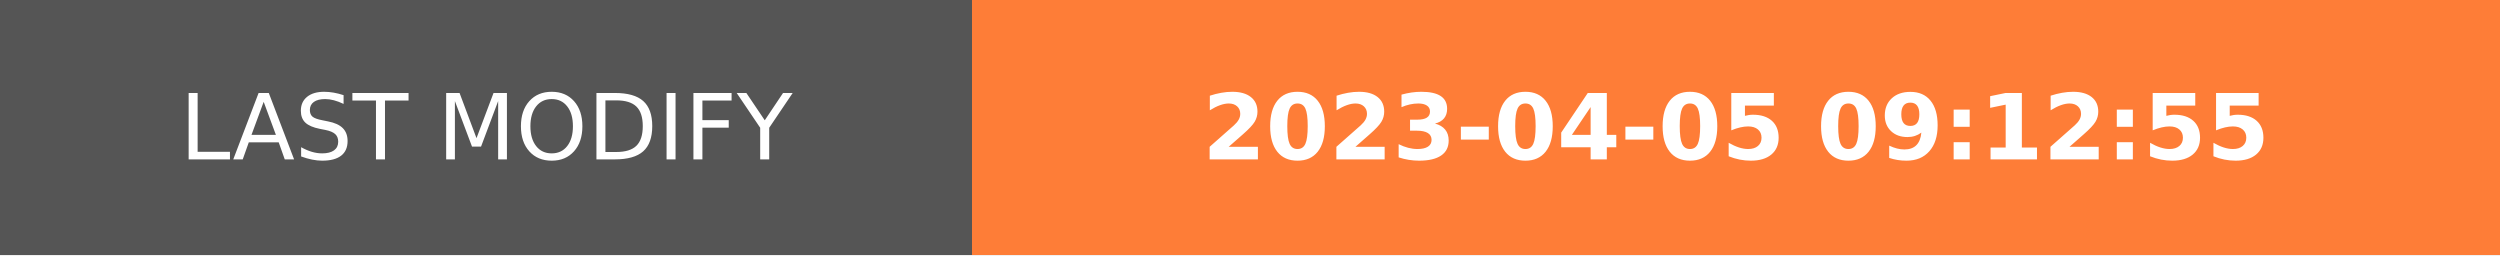
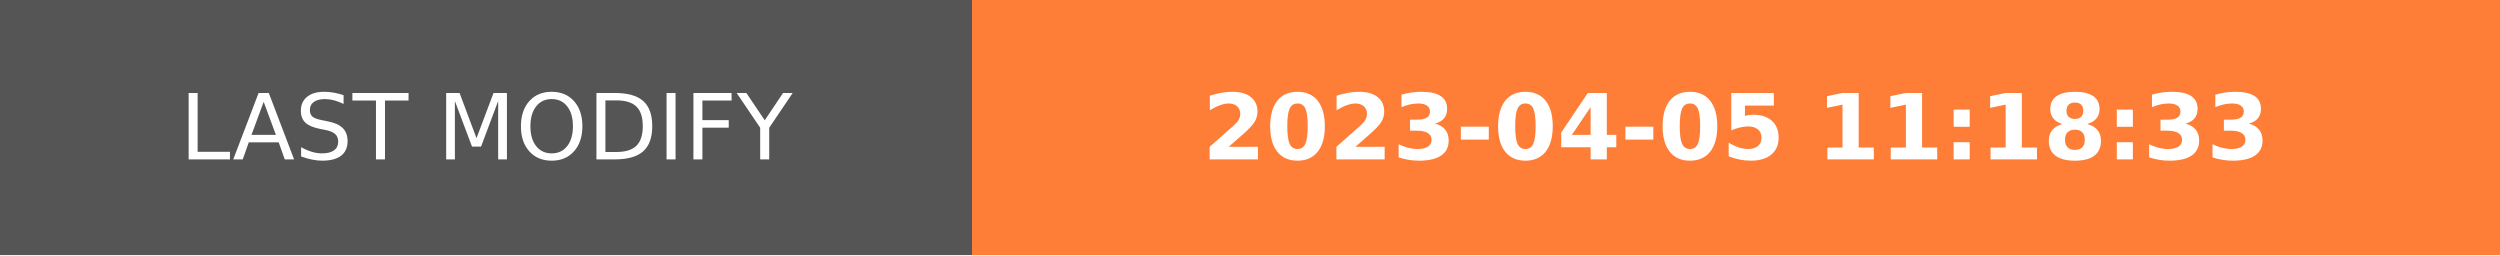
- <svg xmlns="http://www.w3.org/2000/svg" width="274.5" height="28" role="img" aria-label="LAST MODIFY: 2023-04-05 09:12:55">
+ <svg xmlns="http://www.w3.org/2000/svg" width="274.5" height="28" role="img" aria-label="LAST MODIFY: 2023-04-05 11:18:33">
  <g shape-rendering="crispEdges">
    <rect width="106.75" height="28" fill="#555" />
    <rect x="106.75" width="167.75" height="28" fill="#fe7d37" />
  </g>
  <g fill="#fff" text-anchor="middle" font-family="Verdana,Geneva,DejaVu Sans,sans-serif" text-rendering="geometricPrecision" font-size="100">
    <text transform="scale(.1)" x="533.75" y="175" textLength="827.5" fill="#fff">LAST MODIFY</text>
-     <text transform="scale(.1)" x="1906.25" y="175" textLength="1437.5" fill="#fff" font-weight="bold">2023-04-05 09:12:55</text>
+     <text transform="scale(.1)" x="1906.25" y="175" textLength="1437.5" fill="#fff" font-weight="bold">2023-04-05 11:18:33</text>
  </g>
</svg>
